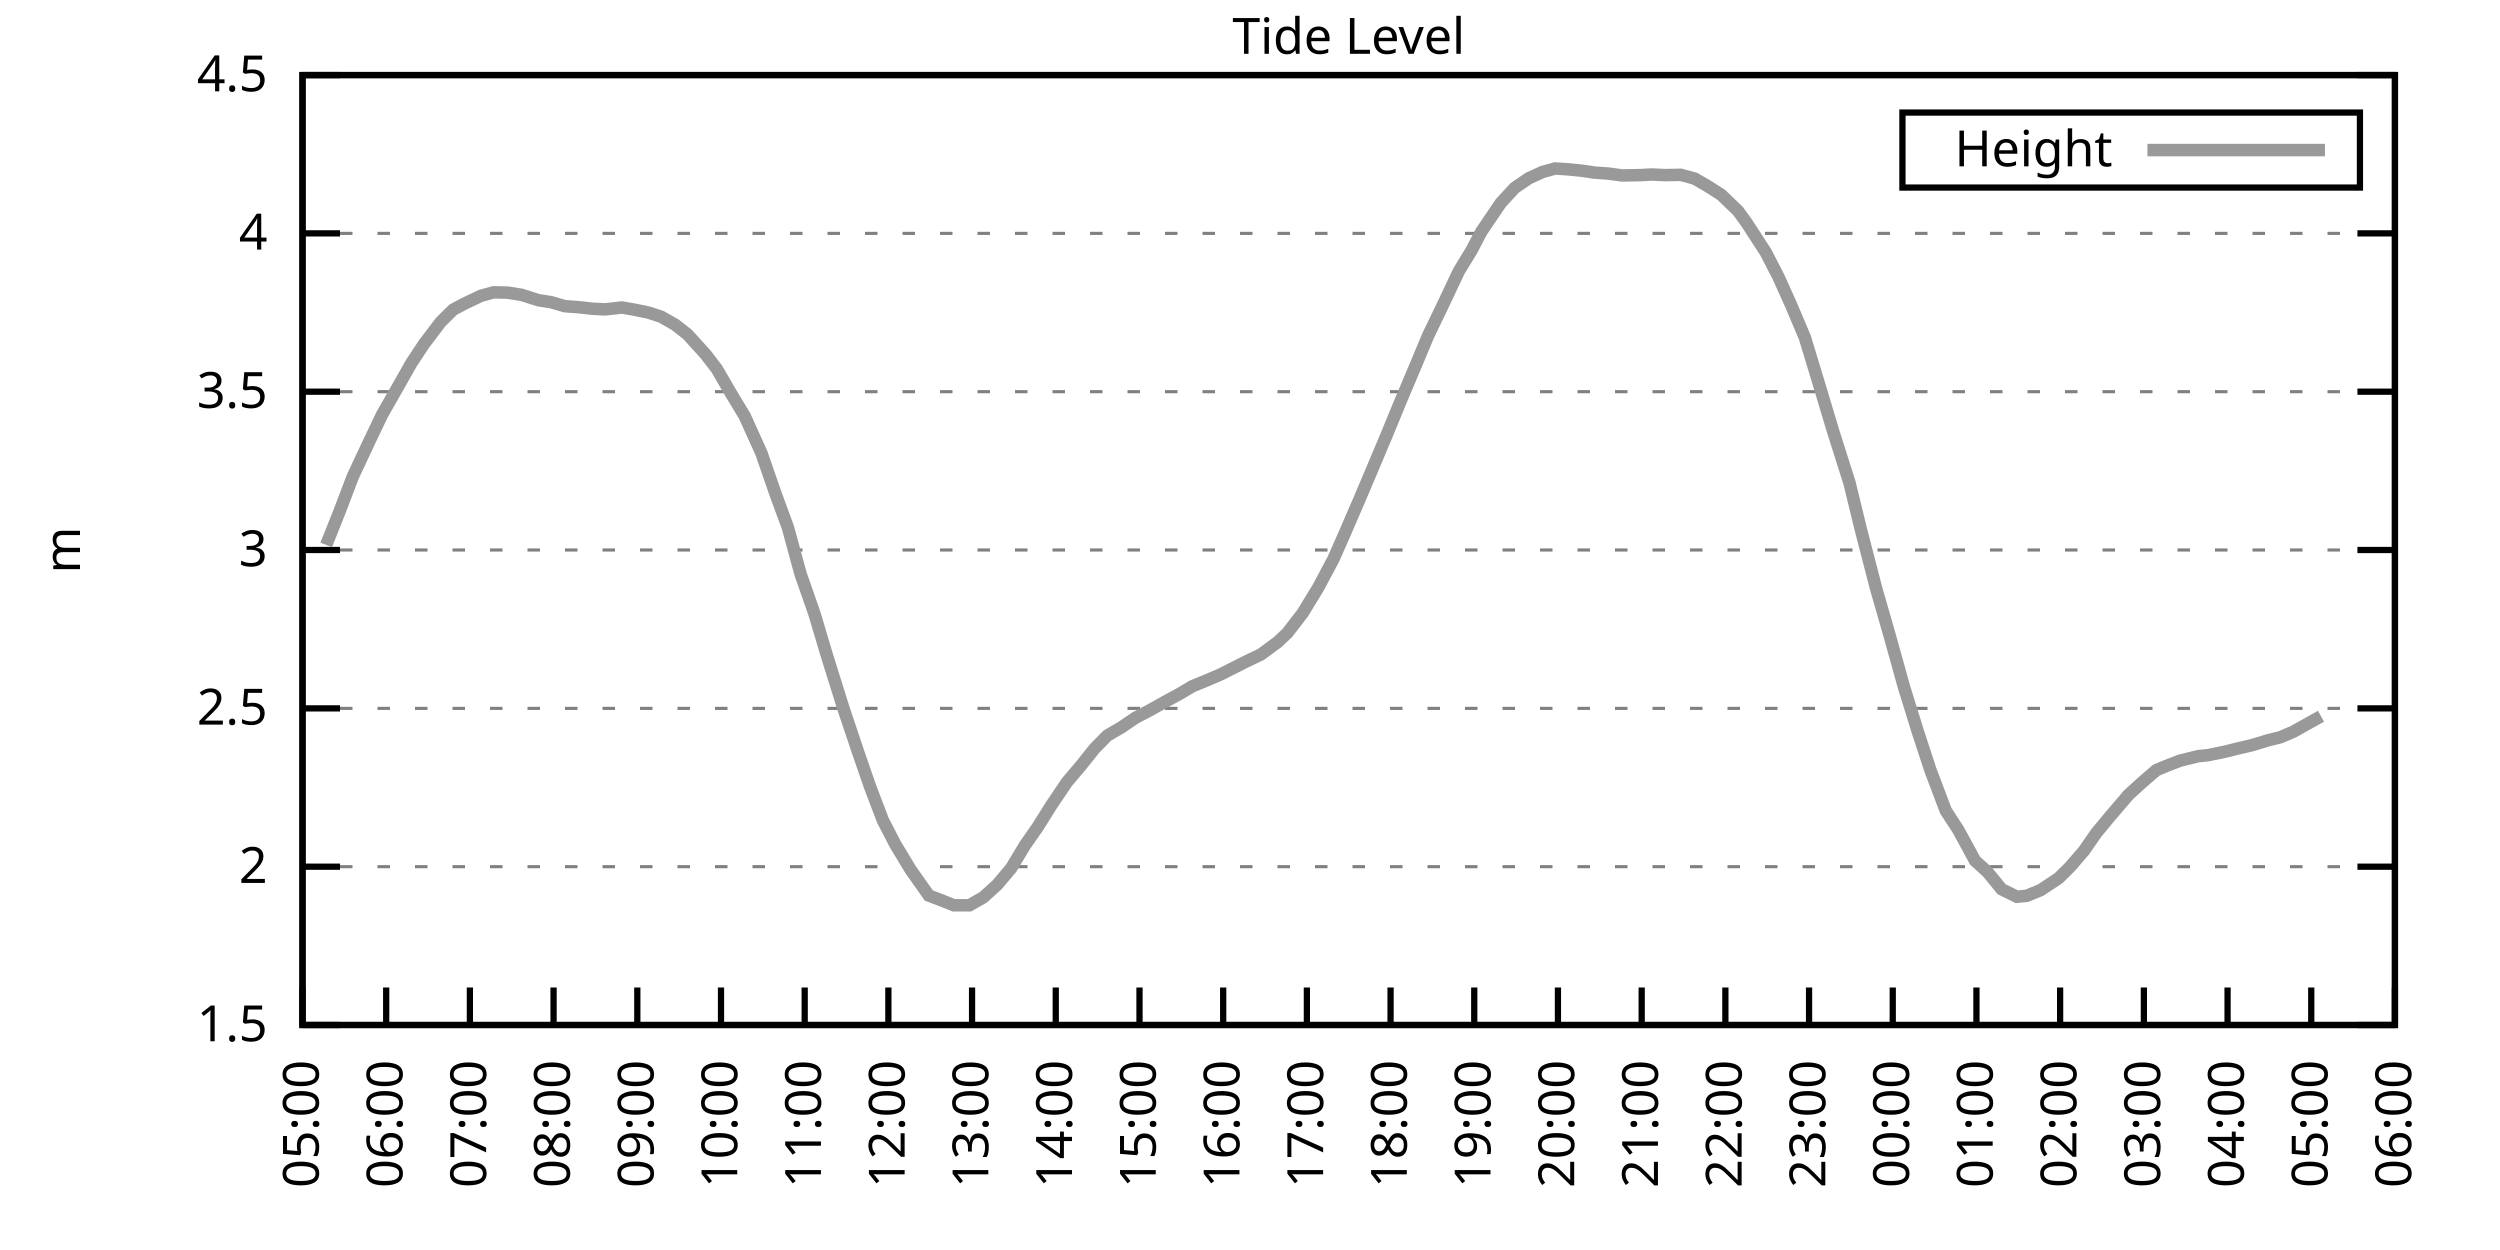
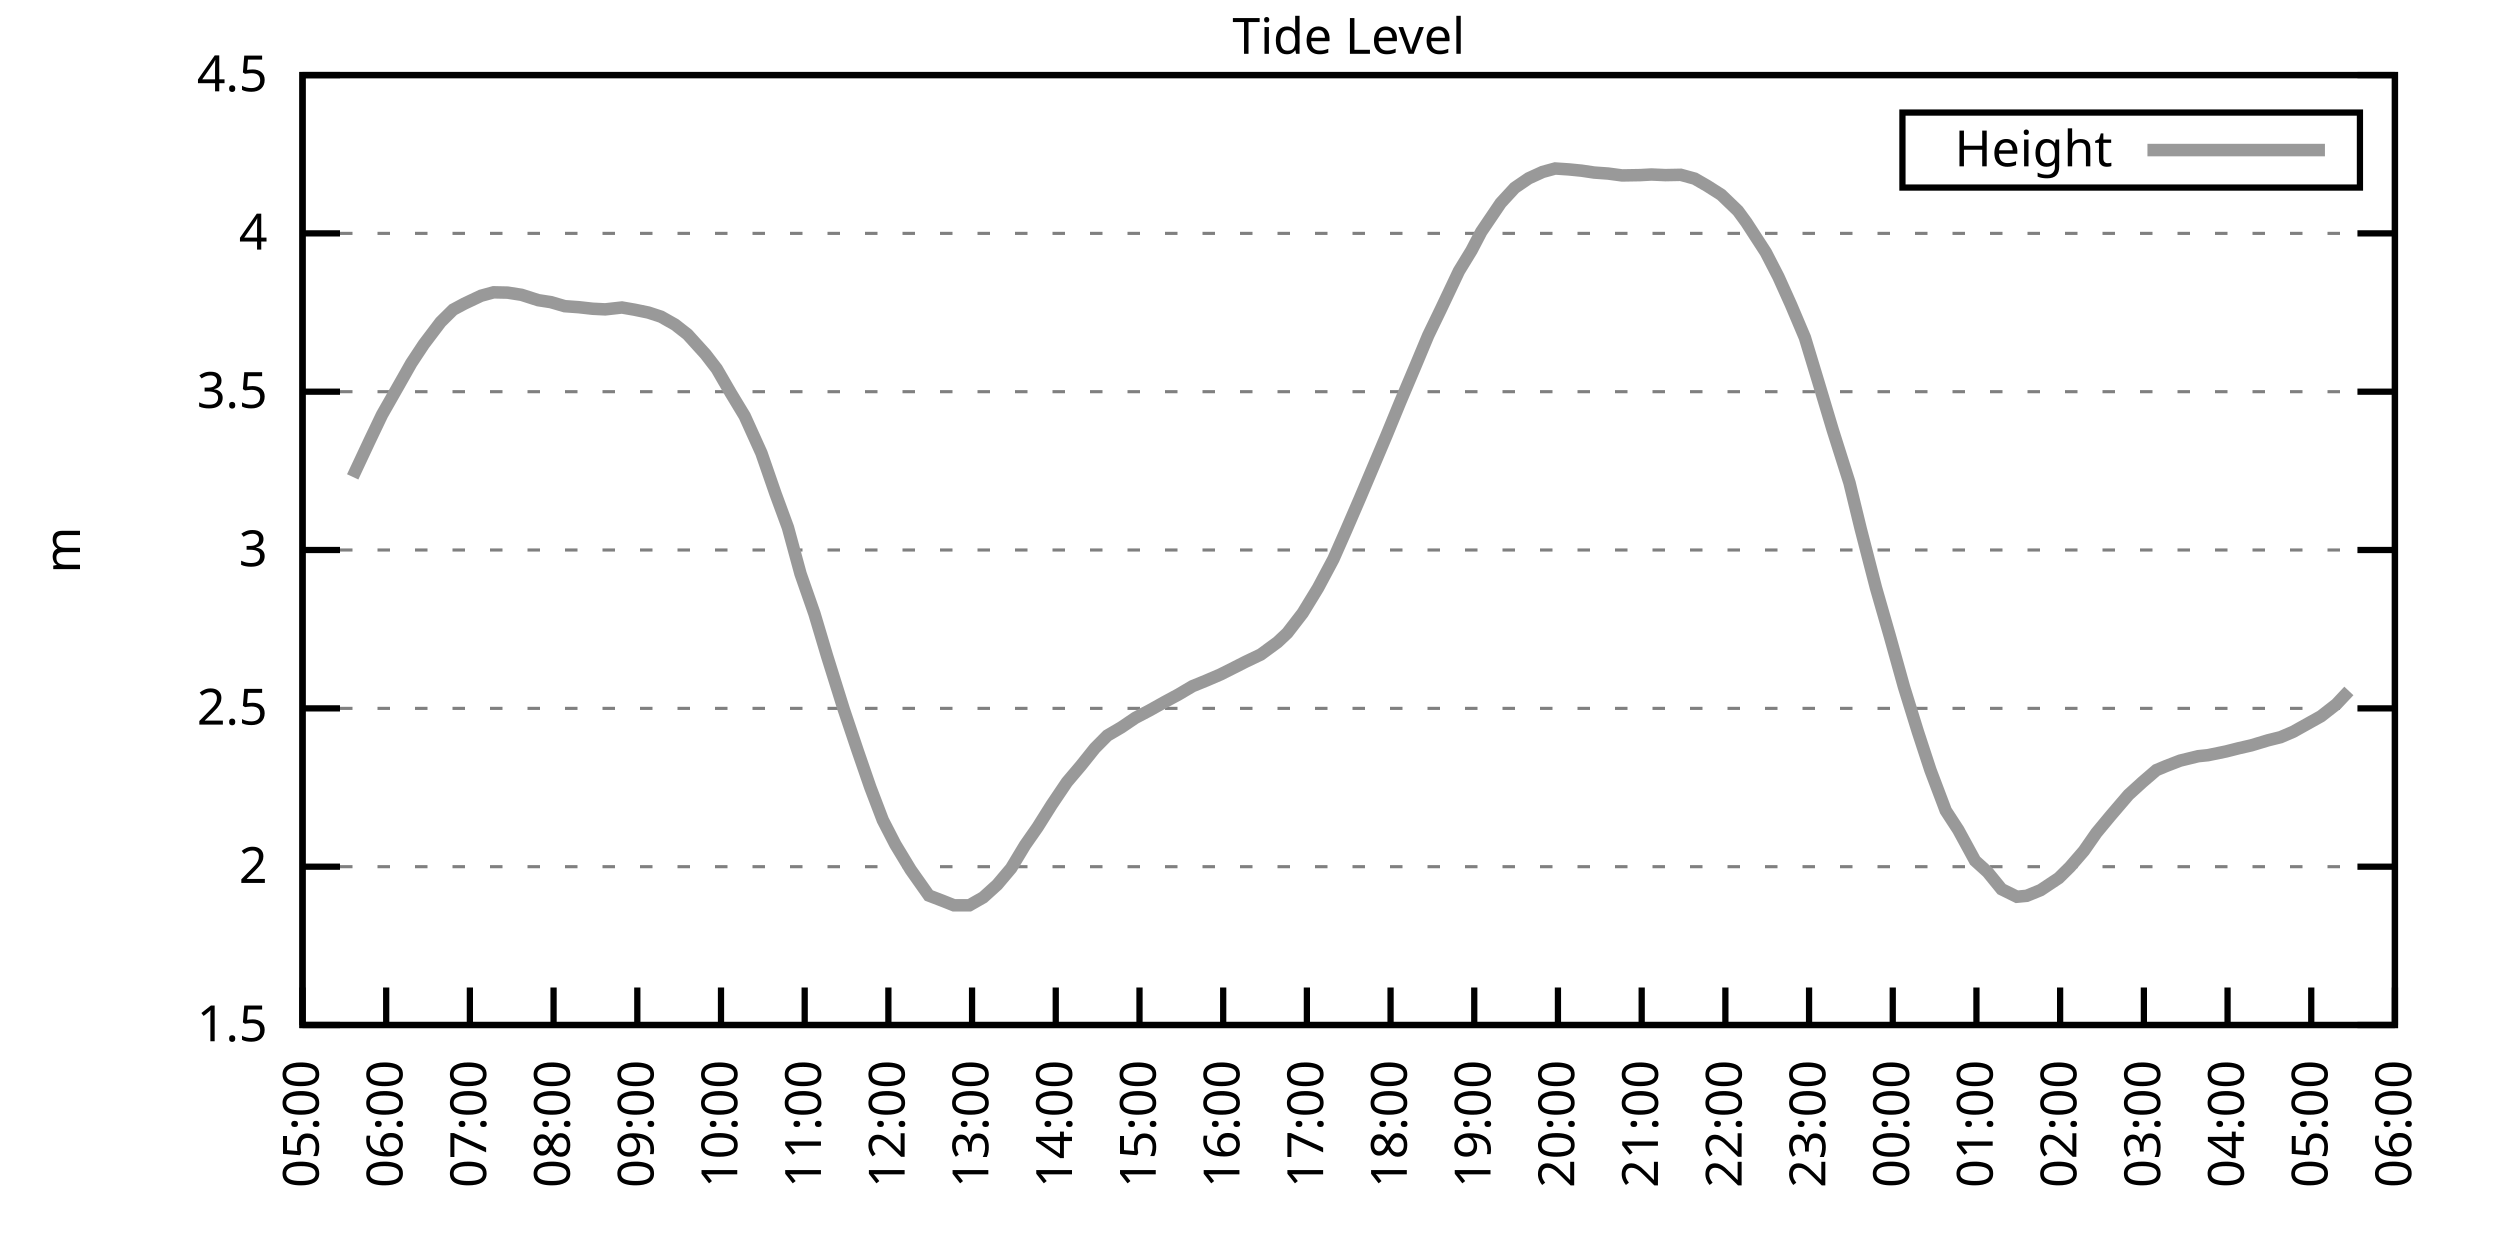
<svg xmlns="http://www.w3.org/2000/svg" xmlns:xlink="http://www.w3.org/1999/xlink" width="400" height="200" viewBox="0 0 400 200">
  <g id="gnuplot_canvas">
    <rect x="0" y="0" width="400" height="200" fill="none" />
    <defs>
      <circle id="gpDot" r="0.5" stroke-width="0.5" stroke="currentColor" />
      <path id="gpPt0" stroke-width="0.333" stroke="currentColor" d="M-1,0 h2 M0,-1 v2" />
      <path id="gpPt1" stroke-width="0.333" stroke="currentColor" d="M-1,-1 L1,1 M1,-1 L-1,1" />
      <path id="gpPt2" stroke-width="0.333" stroke="currentColor" d="M-1,0 L1,0 M0,-1 L0,1 M-1,-1 L1,1 M-1,1 L1,-1" />
      <rect id="gpPt3" stroke-width="0.333" stroke="currentColor" x="-1" y="-1" width="2" height="2" />
      <rect id="gpPt4" stroke-width="0.333" stroke="currentColor" fill="currentColor" x="-1" y="-1" width="2" height="2" />
      <circle id="gpPt5" stroke-width="0.333" stroke="currentColor" cx="0" cy="0" r="1" />
      <use xlink:href="#gpPt5" id="gpPt6" fill="currentColor" stroke="none" />
      <path id="gpPt7" stroke-width="0.333" stroke="currentColor" d="M0,-1.33 L-1.33,0.67 L1.33,0.67 z" />
      <use xlink:href="#gpPt7" id="gpPt8" fill="currentColor" stroke="none" />
      <use xlink:href="#gpPt7" id="gpPt9" stroke="currentColor" transform="rotate(180)" />
      <use xlink:href="#gpPt9" id="gpPt10" fill="currentColor" stroke="none" />
      <use xlink:href="#gpPt3" id="gpPt11" stroke="currentColor" transform="rotate(45)" />
      <use xlink:href="#gpPt11" id="gpPt12" fill="currentColor" stroke="none" />
      <path id="gpPt13" stroke-width="0.333" stroke="currentColor" d="M0,1.330 L1.265,0.411 L0.782,-1.067 L-0.782,-1.076 L-1.265,0.411 z" />
      <use xlink:href="#gpPt13" id="gpPt14" fill="currentColor" stroke="none" />
      <filter id="textbox" filterUnits="objectBoundingBox" x="0" y="0" height="1" width="1">
        <feFlood flood-color="white" flood-opacity="1" result="bgnd" />
        <feComposite in="SourceGraphic" in2="bgnd" operator="atop" />
      </filter>
      <filter id="greybox" filterUnits="objectBoundingBox" x="0" y="0" height="1" width="1">
        <feFlood flood-color="lightgrey" flood-opacity="1" result="grey" />
        <feComposite in="SourceGraphic" in2="grey" operator="atop" />
      </filter>
    </defs>
    <g fill="none" color="white" stroke="currentColor" stroke-width="1.00" stroke-linecap="butt" stroke-linejoin="miter">
</g>
    <g fill="none" color="black" stroke="currentColor" stroke-width="1.00" stroke-linecap="butt" stroke-linejoin="miter">
      <g stroke="none" shape-rendering="crispEdges">
        <polygon fill="rgb(255, 255, 255)" points="48.40,164.00 383.18,164.00 383.18,12.02 48.40,12.02 " />
      </g>
    </g>
    <g fill="none" color="black" stroke="currentColor" stroke-width="1.00" stroke-linecap="butt" stroke-linejoin="miter">
</g>
    <g fill="none" color="black" stroke="black" stroke-width="0.50" stroke-linecap="butt" stroke-linejoin="miter">
</g>
    <g fill="none" color="gray" stroke="currentColor" stroke-width="0.50" stroke-linecap="butt" stroke-linejoin="miter">
      <path stroke="gray" stroke-dasharray="2,4" class="gridline" d="M48.40,164.00 L383.19,164.00  " />
    </g>
    <g fill="none" color="gray" stroke="gray" stroke-width="1.00" stroke-linecap="butt" stroke-linejoin="miter">
</g>
    <g fill="none" color="black" stroke="currentColor" stroke-width="1.00" stroke-linecap="butt" stroke-linejoin="miter">
      <path stroke="black" d="M48.40,164.00 L54.40,164.00 M383.19,164.00 L377.19,164.00  " />
      <g transform="translate(42.80,166.60)" stroke="none" fill="black" font-family="Sans" font-size="8.00" text-anchor="end">
        <text>
          <tspan font-family="Sans"> 1.5</tspan>
        </text>
      </g>
    </g>
    <g fill="none" color="black" stroke="currentColor" stroke-width="1.00" stroke-linecap="butt" stroke-linejoin="miter">
</g>
    <g fill="none" color="black" stroke="black" stroke-width="0.50" stroke-linecap="butt" stroke-linejoin="miter">
</g>
    <g fill="none" color="gray" stroke="currentColor" stroke-width="0.50" stroke-linecap="butt" stroke-linejoin="miter">
      <path stroke="gray" stroke-dasharray="2,4" class="gridline" d="M48.40,138.67 L383.19,138.67  " />
    </g>
    <g fill="none" color="gray" stroke="gray" stroke-width="1.00" stroke-linecap="butt" stroke-linejoin="miter">
</g>
    <g fill="none" color="black" stroke="currentColor" stroke-width="1.00" stroke-linecap="butt" stroke-linejoin="miter">
      <path stroke="black" d="M48.40,138.67 L54.40,138.67 M383.19,138.67 L377.19,138.67  " />
      <g transform="translate(42.80,141.27)" stroke="none" fill="black" font-family="Sans" font-size="8.00" text-anchor="end">
        <text>
          <tspan font-family="Sans"> 2</tspan>
        </text>
      </g>
    </g>
    <g fill="none" color="black" stroke="currentColor" stroke-width="1.00" stroke-linecap="butt" stroke-linejoin="miter">
</g>
    <g fill="none" color="black" stroke="black" stroke-width="0.50" stroke-linecap="butt" stroke-linejoin="miter">
</g>
    <g fill="none" color="gray" stroke="currentColor" stroke-width="0.50" stroke-linecap="butt" stroke-linejoin="miter">
      <path stroke="gray" stroke-dasharray="2,4" class="gridline" d="M48.40,113.34 L383.19,113.34  " />
    </g>
    <g fill="none" color="gray" stroke="gray" stroke-width="1.00" stroke-linecap="butt" stroke-linejoin="miter">
</g>
    <g fill="none" color="black" stroke="currentColor" stroke-width="1.00" stroke-linecap="butt" stroke-linejoin="miter">
      <path stroke="black" d="M48.40,113.34 L54.40,113.34 M383.19,113.34 L377.19,113.34  " />
      <g transform="translate(42.80,115.94)" stroke="none" fill="black" font-family="Sans" font-size="8.00" text-anchor="end">
        <text>
          <tspan font-family="Sans"> 2.5</tspan>
        </text>
      </g>
    </g>
    <g fill="none" color="black" stroke="currentColor" stroke-width="1.00" stroke-linecap="butt" stroke-linejoin="miter">
</g>
    <g fill="none" color="black" stroke="black" stroke-width="0.50" stroke-linecap="butt" stroke-linejoin="miter">
</g>
    <g fill="none" color="gray" stroke="currentColor" stroke-width="0.50" stroke-linecap="butt" stroke-linejoin="miter">
      <path stroke="gray" stroke-dasharray="2,4" class="gridline" d="M48.40,88.00 L383.19,88.00  " />
    </g>
    <g fill="none" color="gray" stroke="gray" stroke-width="1.00" stroke-linecap="butt" stroke-linejoin="miter">
</g>
    <g fill="none" color="black" stroke="currentColor" stroke-width="1.00" stroke-linecap="butt" stroke-linejoin="miter">
      <path stroke="black" d="M48.40,88.00 L54.40,88.00 M383.19,88.00 L377.19,88.00  " />
      <g transform="translate(42.80,90.60)" stroke="none" fill="black" font-family="Sans" font-size="8.00" text-anchor="end">
        <text>
          <tspan font-family="Sans"> 3</tspan>
        </text>
      </g>
    </g>
    <g fill="none" color="black" stroke="currentColor" stroke-width="1.00" stroke-linecap="butt" stroke-linejoin="miter">
</g>
    <g fill="none" color="black" stroke="black" stroke-width="0.50" stroke-linecap="butt" stroke-linejoin="miter">
</g>
    <g fill="none" color="gray" stroke="currentColor" stroke-width="0.50" stroke-linecap="butt" stroke-linejoin="miter">
      <path stroke="gray" stroke-dasharray="2,4" class="gridline" d="M48.40,62.67 L383.19,62.67  " />
    </g>
    <g fill="none" color="gray" stroke="gray" stroke-width="1.00" stroke-linecap="butt" stroke-linejoin="miter">
</g>
    <g fill="none" color="black" stroke="currentColor" stroke-width="1.00" stroke-linecap="butt" stroke-linejoin="miter">
      <path stroke="black" d="M48.40,62.67 L54.40,62.67 M383.19,62.67 L377.19,62.67  " />
      <g transform="translate(42.80,65.27)" stroke="none" fill="black" font-family="Sans" font-size="8.00" text-anchor="end">
        <text>
          <tspan font-family="Sans"> 3.5</tspan>
        </text>
      </g>
    </g>
    <g fill="none" color="black" stroke="currentColor" stroke-width="1.00" stroke-linecap="butt" stroke-linejoin="miter">
</g>
    <g fill="none" color="black" stroke="black" stroke-width="0.50" stroke-linecap="butt" stroke-linejoin="miter">
</g>
    <g fill="none" color="gray" stroke="currentColor" stroke-width="0.50" stroke-linecap="butt" stroke-linejoin="miter">
      <path stroke="gray" stroke-dasharray="2,4" class="gridline" d="M48.40,37.34 L383.19,37.34  " />
    </g>
    <g fill="none" color="gray" stroke="gray" stroke-width="1.00" stroke-linecap="butt" stroke-linejoin="miter">
</g>
    <g fill="none" color="black" stroke="currentColor" stroke-width="1.00" stroke-linecap="butt" stroke-linejoin="miter">
      <path stroke="black" d="M48.40,37.34 L54.40,37.34 M383.19,37.34 L377.19,37.34  " />
      <g transform="translate(42.80,39.94)" stroke="none" fill="black" font-family="Sans" font-size="8.00" text-anchor="end">
        <text>
          <tspan font-family="Sans"> 4</tspan>
        </text>
      </g>
    </g>
    <g fill="none" color="black" stroke="currentColor" stroke-width="1.00" stroke-linecap="butt" stroke-linejoin="miter">
</g>
    <g fill="none" color="black" stroke="black" stroke-width="0.50" stroke-linecap="butt" stroke-linejoin="miter">
</g>
    <g fill="none" color="gray" stroke="currentColor" stroke-width="0.50" stroke-linecap="butt" stroke-linejoin="miter">
      <path stroke="gray" stroke-dasharray="2,4" class="gridline" d="M48.40,12.01 L383.19,12.01  " />
    </g>
    <g fill="none" color="gray" stroke="gray" stroke-width="1.00" stroke-linecap="butt" stroke-linejoin="miter">
</g>
    <g fill="none" color="black" stroke="currentColor" stroke-width="1.00" stroke-linecap="butt" stroke-linejoin="miter">
      <path stroke="black" d="M48.40,12.01 L54.40,12.01 M383.19,12.01 L377.19,12.01  " />
      <g transform="translate(42.80,14.61)" stroke="none" fill="black" font-family="Sans" font-size="8.00" text-anchor="end">
        <text>
          <tspan font-family="Sans"> 4.5</tspan>
        </text>
      </g>
    </g>
    <g fill="none" color="black" stroke="currentColor" stroke-width="1.00" stroke-linecap="butt" stroke-linejoin="miter">
      <path stroke="black" d="M48.40,164.00 L48.40,158.00  " />
      <g transform="translate(51.00,169.60) rotate(270.00)" stroke="none" fill="black" font-family="Sans" font-size="8.00" text-anchor="end">
        <text>
          <tspan font-family="Sans">05:00</tspan>
        </text>
      </g>
    </g>
    <g fill="none" color="black" stroke="currentColor" stroke-width="1.00" stroke-linecap="butt" stroke-linejoin="miter">
      <path stroke="black" d="M61.79,164.00 L61.79,158.00  " />
      <g transform="translate(64.39,169.60) rotate(270.00)" stroke="none" fill="black" font-family="Sans" font-size="8.00" text-anchor="end">
        <text>
          <tspan font-family="Sans">06:00</tspan>
        </text>
      </g>
    </g>
    <g fill="none" color="black" stroke="currentColor" stroke-width="1.00" stroke-linecap="butt" stroke-linejoin="miter">
      <path stroke="black" d="M75.18,164.00 L75.18,158.00  " />
      <g transform="translate(77.78,169.60) rotate(270.00)" stroke="none" fill="black" font-family="Sans" font-size="8.00" text-anchor="end">
        <text>
          <tspan font-family="Sans">07:00</tspan>
        </text>
      </g>
    </g>
    <g fill="none" color="black" stroke="currentColor" stroke-width="1.00" stroke-linecap="butt" stroke-linejoin="miter">
      <path stroke="black" d="M88.57,164.00 L88.57,158.00  " />
      <g transform="translate(91.17,169.60) rotate(270.00)" stroke="none" fill="black" font-family="Sans" font-size="8.00" text-anchor="end">
        <text>
          <tspan font-family="Sans">08:00</tspan>
        </text>
      </g>
    </g>
    <g fill="none" color="black" stroke="currentColor" stroke-width="1.00" stroke-linecap="butt" stroke-linejoin="miter">
      <path stroke="black" d="M101.97,164.00 L101.97,158.00  " />
      <g transform="translate(104.57,169.60) rotate(270.00)" stroke="none" fill="black" font-family="Sans" font-size="8.00" text-anchor="end">
        <text>
          <tspan font-family="Sans">09:00</tspan>
        </text>
      </g>
    </g>
    <g fill="none" color="black" stroke="currentColor" stroke-width="1.00" stroke-linecap="butt" stroke-linejoin="miter">
      <path stroke="black" d="M115.36,164.00 L115.36,158.00  " />
      <g transform="translate(117.96,169.60) rotate(270.00)" stroke="none" fill="black" font-family="Sans" font-size="8.00" text-anchor="end">
        <text>
          <tspan font-family="Sans">10:00</tspan>
        </text>
      </g>
    </g>
    <g fill="none" color="black" stroke="currentColor" stroke-width="1.00" stroke-linecap="butt" stroke-linejoin="miter">
      <path stroke="black" d="M128.75,164.00 L128.75,158.00  " />
      <g transform="translate(131.35,169.60) rotate(270.00)" stroke="none" fill="black" font-family="Sans" font-size="8.00" text-anchor="end">
        <text>
          <tspan font-family="Sans">11:00</tspan>
        </text>
      </g>
    </g>
    <g fill="none" color="black" stroke="currentColor" stroke-width="1.00" stroke-linecap="butt" stroke-linejoin="miter">
      <path stroke="black" d="M142.14,164.00 L142.14,158.00  " />
      <g transform="translate(144.74,169.60) rotate(270.00)" stroke="none" fill="black" font-family="Sans" font-size="8.00" text-anchor="end">
        <text>
          <tspan font-family="Sans">12:00</tspan>
        </text>
      </g>
    </g>
    <g fill="none" color="black" stroke="currentColor" stroke-width="1.00" stroke-linecap="butt" stroke-linejoin="miter">
      <path stroke="black" d="M155.53,164.00 L155.53,158.00  " />
      <g transform="translate(158.13,169.60) rotate(270.00)" stroke="none" fill="black" font-family="Sans" font-size="8.00" text-anchor="end">
        <text>
          <tspan font-family="Sans">13:00</tspan>
        </text>
      </g>
    </g>
    <g fill="none" color="black" stroke="currentColor" stroke-width="1.00" stroke-linecap="butt" stroke-linejoin="miter">
      <path stroke="black" d="M168.92,164.00 L168.92,158.00  " />
      <g transform="translate(171.52,169.60) rotate(270.00)" stroke="none" fill="black" font-family="Sans" font-size="8.00" text-anchor="end">
        <text>
          <tspan font-family="Sans">14:00</tspan>
        </text>
      </g>
    </g>
    <g fill="none" color="black" stroke="currentColor" stroke-width="1.00" stroke-linecap="butt" stroke-linejoin="miter">
      <path stroke="black" d="M182.32,164.00 L182.32,158.00  " />
      <g transform="translate(184.92,169.60) rotate(270.00)" stroke="none" fill="black" font-family="Sans" font-size="8.00" text-anchor="end">
        <text>
          <tspan font-family="Sans">15:00</tspan>
        </text>
      </g>
    </g>
    <g fill="none" color="black" stroke="currentColor" stroke-width="1.00" stroke-linecap="butt" stroke-linejoin="miter">
      <path stroke="black" d="M195.71,164.00 L195.71,158.00  " />
      <g transform="translate(198.31,169.60) rotate(270.00)" stroke="none" fill="black" font-family="Sans" font-size="8.00" text-anchor="end">
        <text>
          <tspan font-family="Sans">16:00</tspan>
        </text>
      </g>
    </g>
    <g fill="none" color="black" stroke="currentColor" stroke-width="1.00" stroke-linecap="butt" stroke-linejoin="miter">
      <path stroke="black" d="M209.10,164.00 L209.10,158.00  " />
      <g transform="translate(211.70,169.60) rotate(270.00)" stroke="none" fill="black" font-family="Sans" font-size="8.00" text-anchor="end">
        <text>
          <tspan font-family="Sans">17:00</tspan>
        </text>
      </g>
    </g>
    <g fill="none" color="black" stroke="currentColor" stroke-width="1.00" stroke-linecap="butt" stroke-linejoin="miter">
      <path stroke="black" d="M222.49,164.00 L222.49,158.00  " />
      <g transform="translate(225.09,169.60) rotate(270.00)" stroke="none" fill="black" font-family="Sans" font-size="8.00" text-anchor="end">
        <text>
          <tspan font-family="Sans">18:00</tspan>
        </text>
      </g>
    </g>
    <g fill="none" color="black" stroke="currentColor" stroke-width="1.00" stroke-linecap="butt" stroke-linejoin="miter">
      <path stroke="black" d="M235.88,164.00 L235.88,158.00  " />
      <g transform="translate(238.48,169.60) rotate(270.00)" stroke="none" fill="black" font-family="Sans" font-size="8.00" text-anchor="end">
        <text>
          <tspan font-family="Sans">19:00</tspan>
        </text>
      </g>
    </g>
    <g fill="none" color="black" stroke="currentColor" stroke-width="1.00" stroke-linecap="butt" stroke-linejoin="miter">
      <path stroke="black" d="M249.27,164.00 L249.27,158.00  " />
      <g transform="translate(251.87,169.60) rotate(270.00)" stroke="none" fill="black" font-family="Sans" font-size="8.00" text-anchor="end">
        <text>
          <tspan font-family="Sans">20:00</tspan>
        </text>
      </g>
    </g>
    <g fill="none" color="black" stroke="currentColor" stroke-width="1.00" stroke-linecap="butt" stroke-linejoin="miter">
      <path stroke="black" d="M262.67,164.00 L262.67,158.00  " />
      <g transform="translate(265.27,169.60) rotate(270.00)" stroke="none" fill="black" font-family="Sans" font-size="8.00" text-anchor="end">
        <text>
          <tspan font-family="Sans">21:00</tspan>
        </text>
      </g>
    </g>
    <g fill="none" color="black" stroke="currentColor" stroke-width="1.00" stroke-linecap="butt" stroke-linejoin="miter">
      <path stroke="black" d="M276.06,164.00 L276.06,158.00  " />
      <g transform="translate(278.66,169.60) rotate(270.00)" stroke="none" fill="black" font-family="Sans" font-size="8.00" text-anchor="end">
        <text>
          <tspan font-family="Sans">22:00</tspan>
        </text>
      </g>
    </g>
    <g fill="none" color="black" stroke="currentColor" stroke-width="1.00" stroke-linecap="butt" stroke-linejoin="miter">
      <path stroke="black" d="M289.45,164.00 L289.45,158.00  " />
      <g transform="translate(292.05,169.60) rotate(270.00)" stroke="none" fill="black" font-family="Sans" font-size="8.00" text-anchor="end">
        <text>
          <tspan font-family="Sans">23:00</tspan>
        </text>
      </g>
    </g>
    <g fill="none" color="black" stroke="currentColor" stroke-width="1.00" stroke-linecap="butt" stroke-linejoin="miter">
      <path stroke="black" d="M302.84,164.00 L302.84,158.00  " />
      <g transform="translate(305.44,169.60) rotate(270.00)" stroke="none" fill="black" font-family="Sans" font-size="8.00" text-anchor="end">
        <text>
          <tspan font-family="Sans">00:00</tspan>
        </text>
      </g>
    </g>
    <g fill="none" color="black" stroke="currentColor" stroke-width="1.00" stroke-linecap="butt" stroke-linejoin="miter">
      <path stroke="black" d="M316.23,164.00 L316.23,158.00  " />
      <g transform="translate(318.83,169.60) rotate(270.00)" stroke="none" fill="black" font-family="Sans" font-size="8.00" text-anchor="end">
        <text>
          <tspan font-family="Sans">01:00</tspan>
        </text>
      </g>
    </g>
    <g fill="none" color="black" stroke="currentColor" stroke-width="1.00" stroke-linecap="butt" stroke-linejoin="miter">
      <path stroke="black" d="M329.62,164.00 L329.62,158.00  " />
      <g transform="translate(332.22,169.60) rotate(270.00)" stroke="none" fill="black" font-family="Sans" font-size="8.00" text-anchor="end">
        <text>
          <tspan font-family="Sans">02:00</tspan>
        </text>
      </g>
    </g>
    <g fill="none" color="black" stroke="currentColor" stroke-width="1.00" stroke-linecap="butt" stroke-linejoin="miter">
      <path stroke="black" d="M343.02,164.00 L343.02,158.00  " />
      <g transform="translate(345.62,169.60) rotate(270.00)" stroke="none" fill="black" font-family="Sans" font-size="8.00" text-anchor="end">
        <text>
          <tspan font-family="Sans">03:00</tspan>
        </text>
      </g>
    </g>
    <g fill="none" color="black" stroke="currentColor" stroke-width="1.00" stroke-linecap="butt" stroke-linejoin="miter">
      <path stroke="black" d="M356.41,164.00 L356.41,158.00  " />
      <g transform="translate(359.01,169.60) rotate(270.00)" stroke="none" fill="black" font-family="Sans" font-size="8.00" text-anchor="end">
        <text>
          <tspan font-family="Sans">04:00</tspan>
        </text>
      </g>
    </g>
    <g fill="none" color="black" stroke="currentColor" stroke-width="1.00" stroke-linecap="butt" stroke-linejoin="miter">
      <path stroke="black" d="M369.80,164.00 L369.80,158.00  " />
      <g transform="translate(372.40,169.60) rotate(270.00)" stroke="none" fill="black" font-family="Sans" font-size="8.00" text-anchor="end">
        <text>
          <tspan font-family="Sans">05:00</tspan>
        </text>
      </g>
    </g>
    <g fill="none" color="black" stroke="currentColor" stroke-width="1.00" stroke-linecap="butt" stroke-linejoin="miter">
      <path stroke="black" d="M383.19,164.00 L383.19,158.00  " />
      <g transform="translate(385.79,169.60) rotate(270.00)" stroke="none" fill="black" font-family="Sans" font-size="8.00" text-anchor="end">
        <text>
          <tspan font-family="Sans">06:00</tspan>
        </text>
      </g>
    </g>
    <g fill="none" color="black" stroke="currentColor" stroke-width="1.00" stroke-linecap="butt" stroke-linejoin="miter">
</g>
    <g fill="none" color="black" stroke="currentColor" stroke-width="1.00" stroke-linecap="butt" stroke-linejoin="miter">
      <path stroke="black" d="M48.40,12.01 L48.40,164.00 L383.19,164.00 L383.19,12.01 L48.40,12.01 Z  " />
    </g>
    <g fill="none" color="black" stroke="currentColor" stroke-width="1.00" stroke-linecap="butt" stroke-linejoin="miter">
</g>
    <g fill="none" color="black" stroke="currentColor" stroke-width="1.00" stroke-linecap="butt" stroke-linejoin="miter">
      <path stroke="black" d="M304.39,30.01 L304.39,18.01 L377.59,18.01 L377.59,30.01 L304.39,30.01 Z  " />
    </g>
    <g id="Tide_level_plot_1">
      <g fill="none" color="white" stroke="black" stroke-width="2.00" stroke-linecap="butt" stroke-linejoin="miter">
</g>
      <g fill="none" color="black" stroke="currentColor" stroke-width="2.00" stroke-linecap="butt" stroke-linejoin="miter">
        <g transform="translate(337.99,26.61)" stroke="none" fill="black" font-family="Sans" font-size="8.00" text-anchor="end">
          <text>
            <tspan font-family="Sans">Height</tspan>
          </text>
        </g>
      </g>
      <g fill="none" color="black" stroke="currentColor" stroke-width="2.00" stroke-linecap="butt" stroke-linejoin="miter">
-         <path stroke="rgb(153, 153, 153)" d="M343.59,24.01 L371.99,24.01 M52.19,87.19 L54.43,81.57 L56.43,76.30 L59.11,70.58 L61.12,66.37 L63.80,61.66   L65.81,58.11 L67.82,55.07 L70.50,51.53 L72.50,49.55 L74.29,48.59 L76.97,47.32 L78.98,46.77 L81.21,46.82   L83.44,47.17 L86.12,48.03 L88.13,48.34 L90.36,48.99 L92.59,49.15 L94.82,49.40 L96.83,49.50 L99.51,49.20   L101.52,49.55 L103.75,50.01 L105.76,50.67 L107.99,51.93 L110.00,53.50 L112.90,56.70 L114.69,59.03 L116.92,62.88   L119.15,66.57 L121.83,72.50 L124.06,78.94 L126.07,84.41 L128.08,91.80 L130.31,98.19 L132.32,104.93 L135.00,113.49   L137.23,120.13 L139.24,125.95 L141.25,131.22 L143.26,135.12 L145.71,139.17 L148.61,143.28 L150.85,144.14 L152.63,144.85   L155.09,144.85 L157.32,143.58 L159.55,141.56 L161.78,138.92 L164.01,135.22 L166.02,132.34 L168.25,128.79 L170.71,125.14   L172.94,122.51 L175.17,119.72 L177.18,117.69 L179.41,116.38 L181.65,114.86 L183.88,113.69 L186.33,112.32 L188.57,111.11   L190.80,109.79 L193.03,108.88 L195.26,107.92 L197.49,106.80 L199.28,105.89 L201.73,104.72 L204.41,102.75 L205.97,101.28   L208.43,98.09 L210.88,94.08 L213.34,89.47 L215.35,84.91 L217.58,79.75 L219.81,74.48 L221.82,69.72 L224.05,64.29   L226.51,58.47 L228.52,53.66 L230.53,49.50 L233.43,43.37 L235.44,40.08 L237.00,37.09 L240.12,32.48 L242.36,30.05   L244.59,28.53 L246.82,27.51 L248.83,26.96 L251.06,27.11 L253.07,27.31 L255.08,27.61 L257.31,27.77 L259.54,28.07   L262.44,28.02 L264.23,27.92 L266.46,28.02 L268.92,27.97 L271.15,28.58 L273.16,29.74 L275.39,31.16 L278.07,33.74   L279.41,35.57 L282.53,40.38 L284.54,44.28 L286.55,48.74 L288.78,54.01 L291.01,61.36 L293.24,68.80 L295.92,77.26   L297.71,84.61 L300.16,94.08 L302.39,101.84 L304.63,109.89 L306.86,117.09 L308.87,123.22 L311.32,129.70 L313.33,132.79   L316.01,137.71 L318.02,139.53 L320.25,142.27 L322.70,143.48 L324.27,143.33 L326.50,142.42 L329.40,140.49 L331.19,138.72   L333.42,136.14 L335.43,133.25 L337.66,130.56 L340.56,127.17 L342.79,125.14 L345.02,123.22 L346.59,122.56 L348.82,121.70   L351.72,120.99 L353.28,120.83 L356.18,120.23 L358.19,119.72 L360.20,119.26 L362.88,118.45 L364.89,117.95 L366.90,117.09   L371.36,114.60  " />
+         <path stroke="rgb(153, 153, 153)" d="M343.59,24.01 L371.99,24.01 M56.43,76.30 L59.11,70.58 L61.12,66.37 L63.80,61.66 L65.81,58.11 L67.82,55.07   L70.50,51.53 L72.50,49.55 L74.29,48.59 L76.97,47.32 L78.98,46.77 L81.21,46.82 L83.44,47.17 L86.12,48.03   L88.13,48.34 L90.36,48.99 L92.59,49.15 L94.82,49.40 L96.83,49.50 L99.51,49.20 L101.52,49.55 L103.75,50.01   L105.76,50.67 L107.99,51.93 L110.00,53.50 L112.90,56.70 L114.69,59.03 L116.92,62.88 L119.15,66.57 L121.83,72.50   L124.06,78.94 L126.07,84.41 L128.08,91.80 L130.31,98.19 L132.32,104.93 L135.00,113.49 L137.23,120.13 L139.24,125.95   L141.25,131.22 L143.26,135.12 L145.71,139.17 L148.61,143.28 L150.85,144.14 L152.63,144.85 L155.09,144.85 L157.32,143.58   L159.55,141.56 L161.78,138.92 L164.01,135.22 L166.02,132.34 L168.25,128.79 L170.71,125.14 L172.94,122.51 L175.17,119.72   L177.18,117.69 L179.41,116.38 L181.65,114.86 L183.88,113.69 L186.33,112.32 L188.57,111.11 L190.80,109.79 L193.03,108.88   L195.26,107.92 L197.49,106.80 L199.28,105.89 L201.73,104.72 L204.41,102.75 L205.97,101.28 L208.43,98.09 L210.88,94.08   L213.34,89.47 L215.35,84.91 L217.58,79.75 L219.81,74.48 L221.82,69.72 L224.05,64.29 L226.51,58.47 L228.52,53.66   L230.53,49.50 L233.43,43.37 L235.44,40.08 L237.00,37.09 L240.12,32.48 L242.36,30.05 L244.59,28.53 L246.82,27.51   L248.83,26.96 L251.06,27.11 L253.07,27.31 L255.08,27.61 L257.31,27.77 L259.54,28.07 L262.44,28.02 L264.23,27.92   L266.46,28.02 L268.92,27.97 L271.15,28.58 L273.16,29.74 L275.39,31.16 L278.07,33.74 L279.41,35.57 L282.53,40.38   L284.54,44.28 L286.55,48.74 L288.78,54.01 L291.01,61.36 L293.24,68.80 L295.92,77.26 L297.71,84.61 L300.16,94.08   L302.39,101.84 L304.63,109.89 L306.86,117.09 L308.87,123.22 L311.32,129.70 L313.33,132.79 L316.01,137.71 L318.02,139.53   L320.25,142.27 L322.70,143.48 L324.27,143.33 L326.50,142.42 L329.40,140.49 L331.19,138.72 L333.42,136.14 L335.43,133.25   L337.66,130.56 L340.56,127.17 L342.79,125.14 L345.02,123.22 L346.59,122.56 L348.82,121.70 L351.72,120.99 L353.28,120.83   L356.18,120.23 L358.19,119.72 L360.20,119.26 L362.88,118.45 L364.89,117.95 L366.90,117.09 L371.36,114.60 L373.82,112.68   L375.82,110.55  " />
      </g>
    </g>
    <g fill="none" color="black" stroke="currentColor" stroke-width="2.00" stroke-linecap="butt" stroke-linejoin="miter">
</g>
    <g fill="none" color="black" stroke="black" stroke-width="1.00" stroke-linecap="butt" stroke-linejoin="miter">
</g>
    <g fill="none" color="black" stroke="currentColor" stroke-width="1.00" stroke-linecap="butt" stroke-linejoin="miter">
      <path stroke="black" d="M48.40,12.01 L48.40,164.00 L383.19,164.00 L383.19,12.01 L48.40,12.01 Z  " />
      <g transform="translate(12.80,88.01) rotate(270.00)" stroke="none" fill="black" font-family="Sans" font-size="8.00" text-anchor="middle">
        <text>
          <tspan font-family="Sans">m</tspan>
        </text>
      </g>
    </g>
    <g fill="none" color="black" stroke="currentColor" stroke-width="1.00" stroke-linecap="butt" stroke-linejoin="miter">
</g>
    <g fill="none" color="black" stroke="currentColor" stroke-width="1.00" stroke-linecap="butt" stroke-linejoin="miter">
      <g transform="translate(215.79,8.61)" stroke="none" fill="black" font-family="Sans" font-size="8.00" text-anchor="middle">
        <text>
          <tspan font-family="Sans">Tide Level</tspan>
        </text>
      </g>
    </g>
    <g fill="none" color="black" stroke="currentColor" stroke-width="1.00" stroke-linecap="butt" stroke-linejoin="miter">
</g>
  </g>
</svg>
